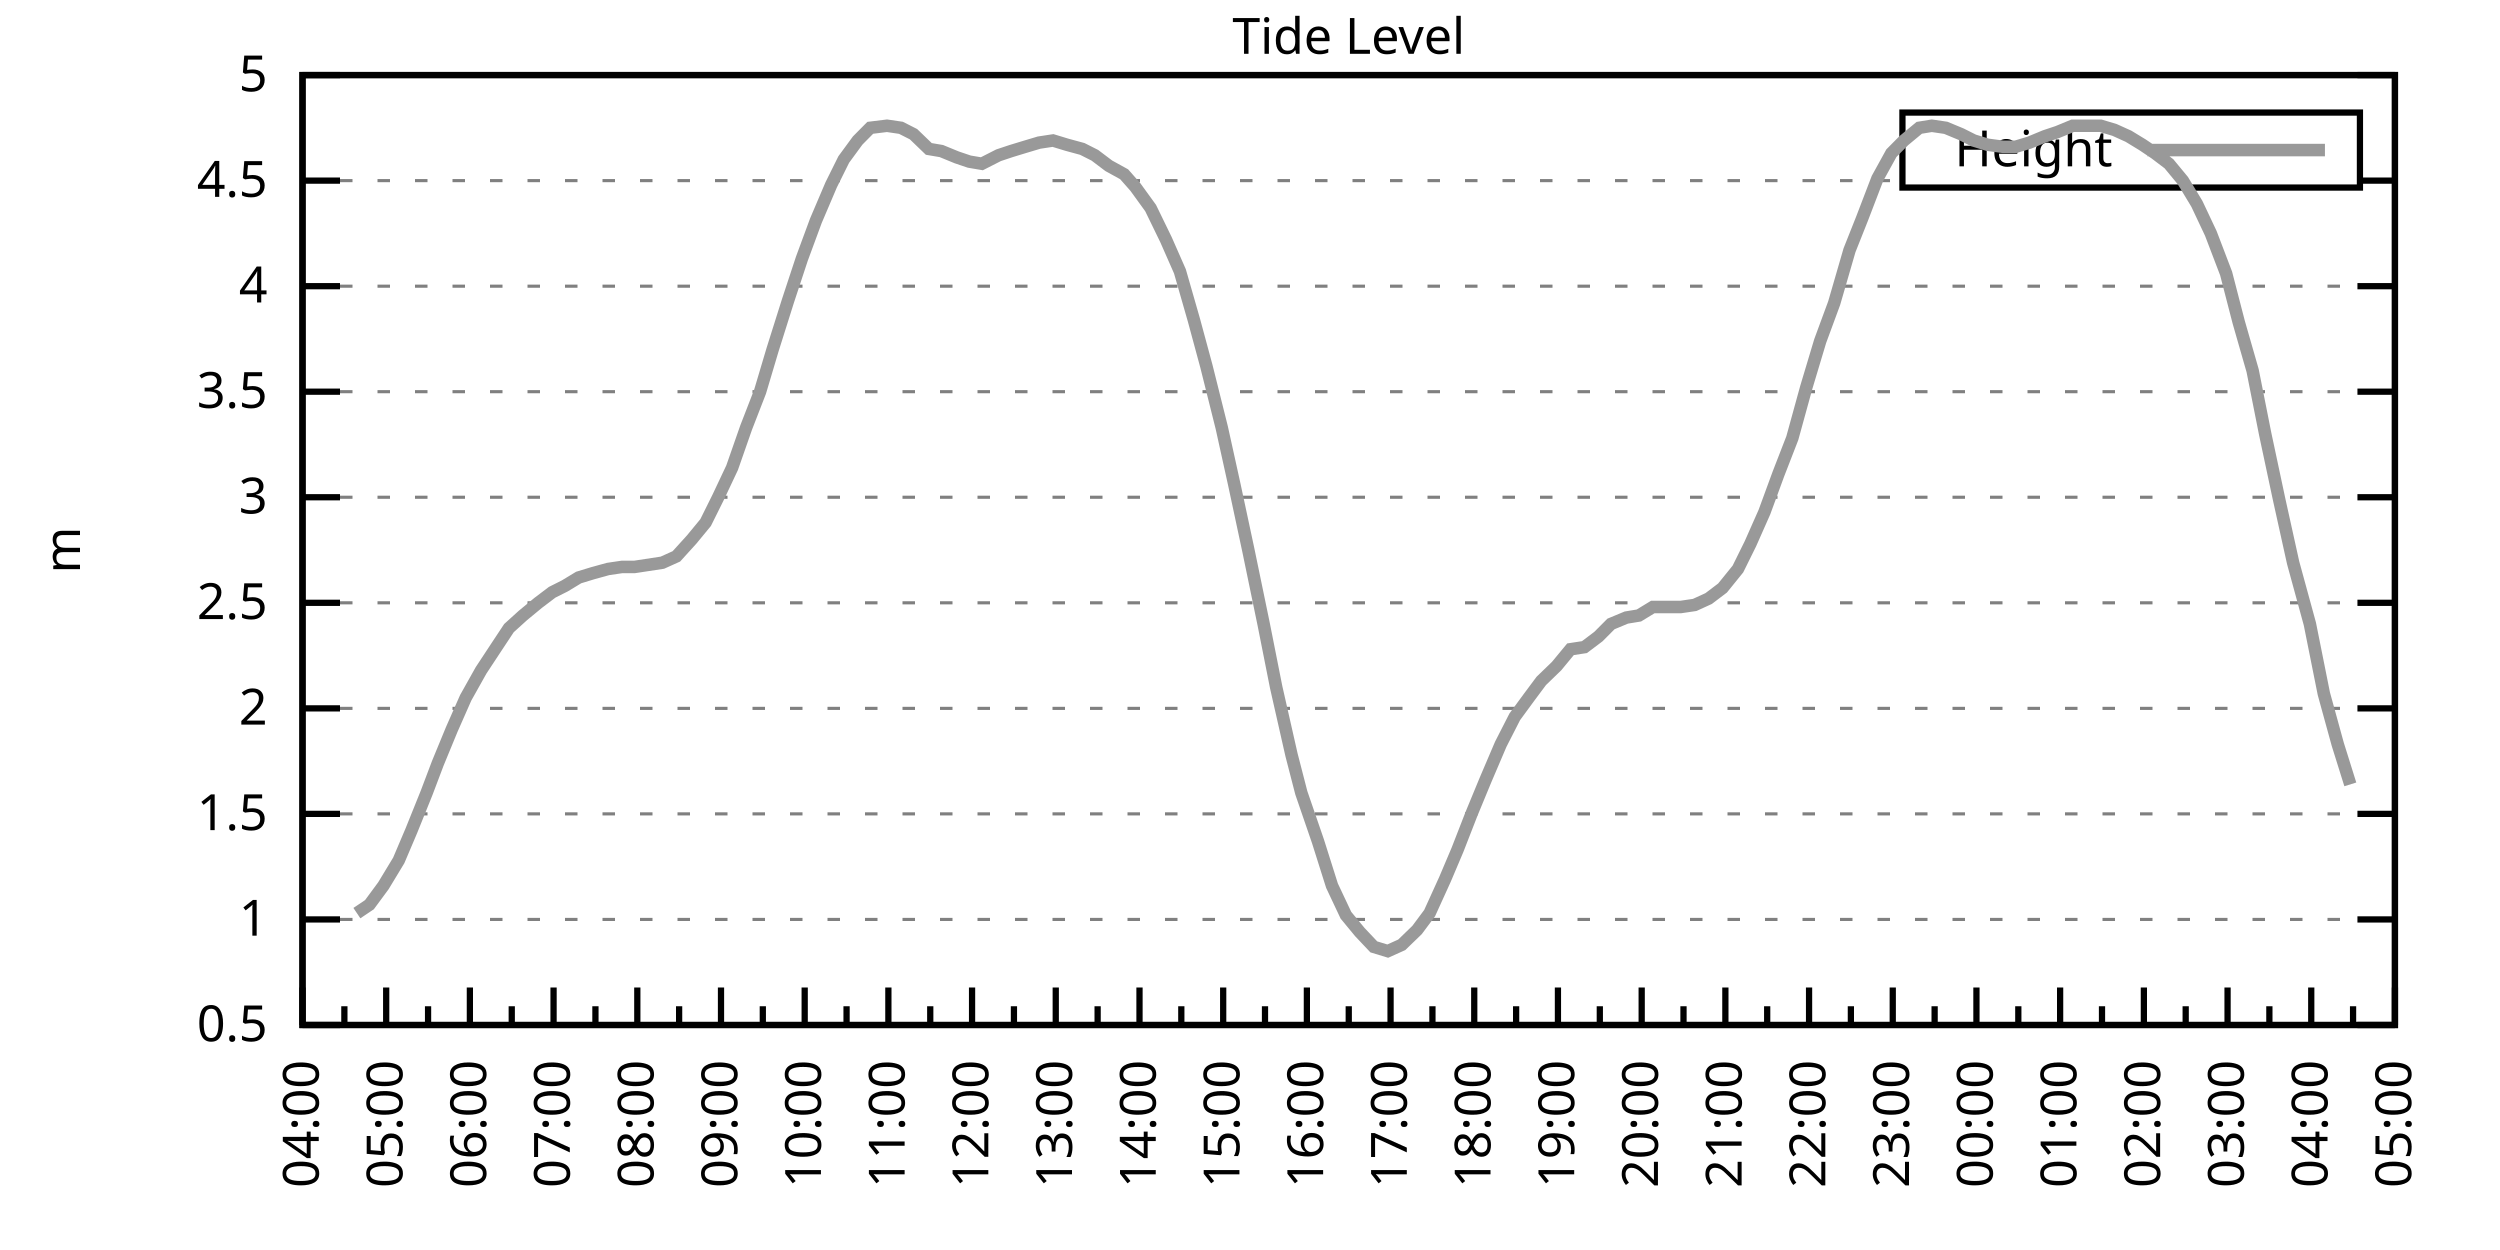
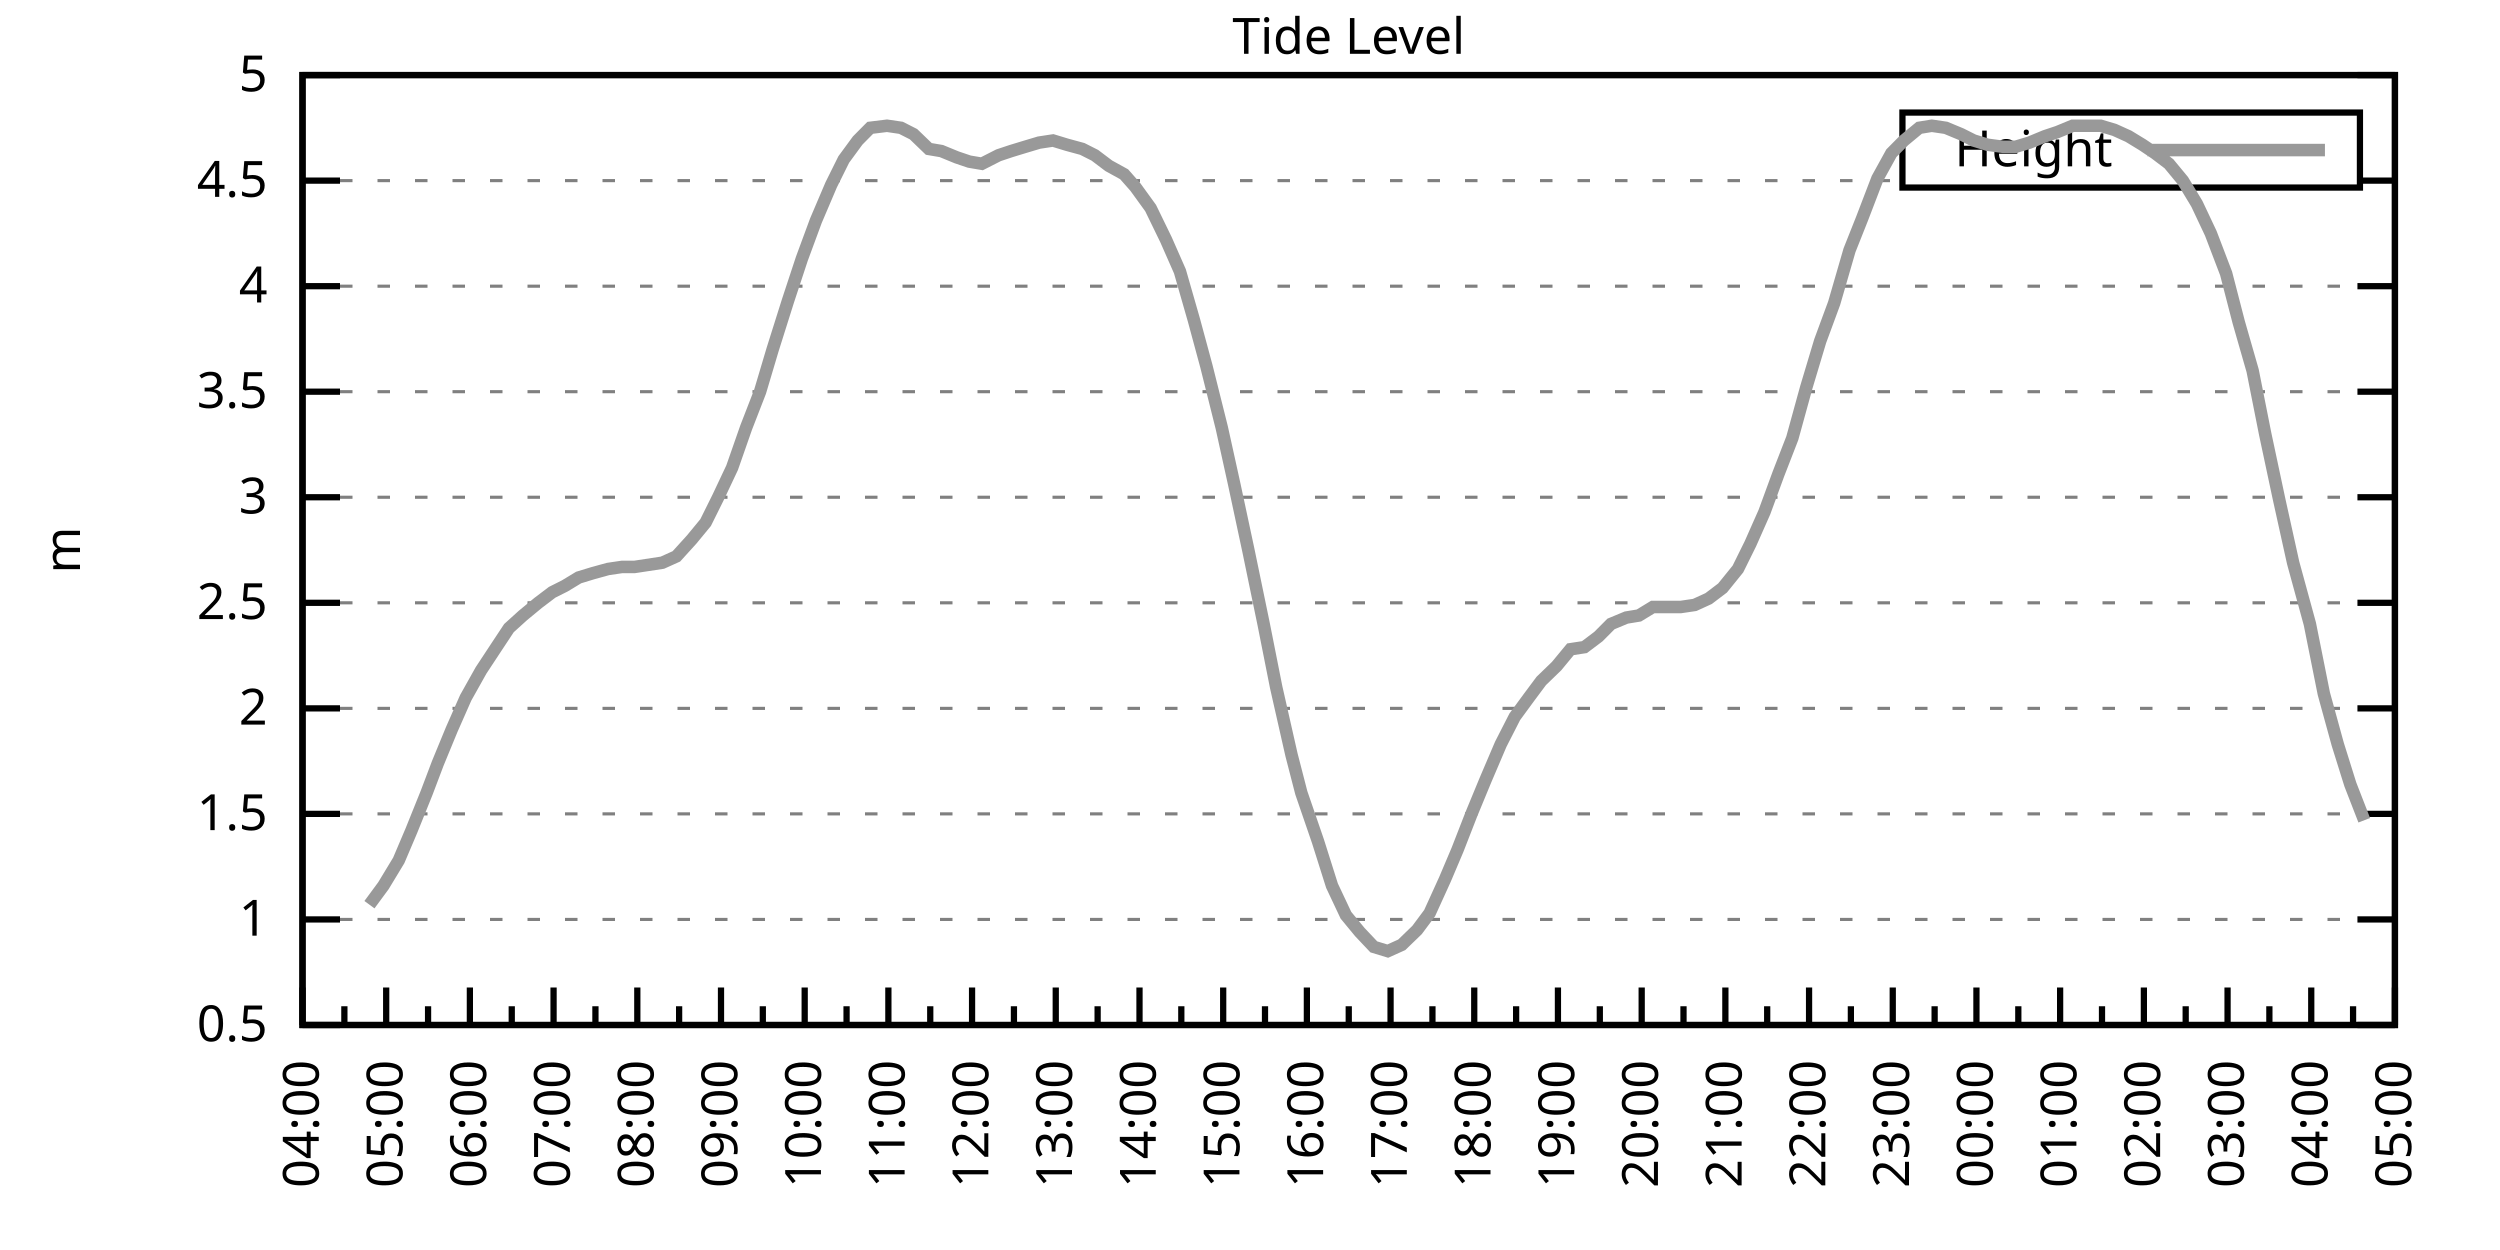
<svg xmlns="http://www.w3.org/2000/svg" xmlns:xlink="http://www.w3.org/1999/xlink" width="400" height="200" viewBox="0 0 400 200">
  <g id="gnuplot_canvas">
    <rect x="0" y="0" width="400" height="200" fill="none" />
    <defs>
      <circle id="gpDot" r="0.5" stroke-width="0.5" stroke="currentColor" />
      <path id="gpPt0" stroke-width="0.333" stroke="currentColor" d="M-1,0 h2 M0,-1 v2" />
      <path id="gpPt1" stroke-width="0.333" stroke="currentColor" d="M-1,-1 L1,1 M1,-1 L-1,1" />
      <path id="gpPt2" stroke-width="0.333" stroke="currentColor" d="M-1,0 L1,0 M0,-1 L0,1 M-1,-1 L1,1 M-1,1 L1,-1" />
      <rect id="gpPt3" stroke-width="0.333" stroke="currentColor" x="-1" y="-1" width="2" height="2" />
      <rect id="gpPt4" stroke-width="0.333" stroke="currentColor" fill="currentColor" x="-1" y="-1" width="2" height="2" />
      <circle id="gpPt5" stroke-width="0.333" stroke="currentColor" cx="0" cy="0" r="1" />
      <use xlink:href="#gpPt5" id="gpPt6" fill="currentColor" stroke="none" />
      <path id="gpPt7" stroke-width="0.333" stroke="currentColor" d="M0,-1.33 L-1.33,0.67 L1.33,0.67 z" />
      <use xlink:href="#gpPt7" id="gpPt8" fill="currentColor" stroke="none" />
      <use xlink:href="#gpPt7" id="gpPt9" stroke="currentColor" transform="rotate(180)" />
      <use xlink:href="#gpPt9" id="gpPt10" fill="currentColor" stroke="none" />
      <use xlink:href="#gpPt3" id="gpPt11" stroke="currentColor" transform="rotate(45)" />
      <use xlink:href="#gpPt11" id="gpPt12" fill="currentColor" stroke="none" />
      <path id="gpPt13" stroke-width="0.333" stroke="currentColor" d="M0,1.330 L1.265,0.411 L0.782,-1.067 L-0.782,-1.076 L-1.265,0.411 z" />
      <use xlink:href="#gpPt13" id="gpPt14" fill="currentColor" stroke="none" />
      <filter id="textbox" filterUnits="objectBoundingBox" x="0" y="0" height="1" width="1">
        <feFlood flood-color="white" flood-opacity="1" result="bgnd" />
        <feComposite in="SourceGraphic" in2="bgnd" operator="atop" />
      </filter>
      <filter id="greybox" filterUnits="objectBoundingBox" x="0" y="0" height="1" width="1">
        <feFlood flood-color="lightgrey" flood-opacity="1" result="grey" />
        <feComposite in="SourceGraphic" in2="grey" operator="atop" />
      </filter>
    </defs>
    <g fill="none" color="white" stroke="currentColor" stroke-width="1.00" stroke-linecap="butt" stroke-linejoin="miter">
</g>
    <g fill="none" color="black" stroke="currentColor" stroke-width="1.00" stroke-linecap="butt" stroke-linejoin="miter">
      <g stroke="none" shape-rendering="crispEdges">
        <polygon fill="rgb(255, 255, 255)" points="48.40,164.00 383.18,164.00 383.18,12.02 48.40,12.02 " />
      </g>
    </g>
    <g fill="none" color="black" stroke="currentColor" stroke-width="1.00" stroke-linecap="butt" stroke-linejoin="miter">
</g>
    <g fill="none" color="black" stroke="black" stroke-width="0.50" stroke-linecap="butt" stroke-linejoin="miter">
</g>
    <g fill="none" color="gray" stroke="currentColor" stroke-width="0.50" stroke-linecap="butt" stroke-linejoin="miter">
      <path stroke="gray" stroke-dasharray="2,4" class="gridline" d="M48.40,164.00 L383.19,164.00  " />
    </g>
    <g fill="none" color="gray" stroke="gray" stroke-width="1.00" stroke-linecap="butt" stroke-linejoin="miter">
</g>
    <g fill="none" color="black" stroke="currentColor" stroke-width="1.00" stroke-linecap="butt" stroke-linejoin="miter">
      <path stroke="black" d="M48.40,164.00 L54.40,164.00 M383.19,164.00 L377.19,164.00  " />
      <g transform="translate(42.80,166.60)" stroke="none" fill="black" font-family="Sans" font-size="8.00" text-anchor="end">
        <text>
          <tspan font-family="Sans"> 0.5</tspan>
        </text>
      </g>
    </g>
    <g fill="none" color="black" stroke="currentColor" stroke-width="1.00" stroke-linecap="butt" stroke-linejoin="miter">
</g>
    <g fill="none" color="black" stroke="black" stroke-width="0.50" stroke-linecap="butt" stroke-linejoin="miter">
</g>
    <g fill="none" color="gray" stroke="currentColor" stroke-width="0.50" stroke-linecap="butt" stroke-linejoin="miter">
      <path stroke="gray" stroke-dasharray="2,4" class="gridline" d="M48.40,147.11 L383.19,147.11  " />
    </g>
    <g fill="none" color="gray" stroke="gray" stroke-width="1.00" stroke-linecap="butt" stroke-linejoin="miter">
</g>
    <g fill="none" color="black" stroke="currentColor" stroke-width="1.00" stroke-linecap="butt" stroke-linejoin="miter">
      <path stroke="black" d="M48.40,147.11 L54.40,147.11 M383.19,147.11 L377.19,147.11  " />
      <g transform="translate(42.80,149.71)" stroke="none" fill="black" font-family="Sans" font-size="8.00" text-anchor="end">
        <text>
          <tspan font-family="Sans"> 1</tspan>
        </text>
      </g>
    </g>
    <g fill="none" color="black" stroke="currentColor" stroke-width="1.00" stroke-linecap="butt" stroke-linejoin="miter">
</g>
    <g fill="none" color="black" stroke="black" stroke-width="0.50" stroke-linecap="butt" stroke-linejoin="miter">
</g>
    <g fill="none" color="gray" stroke="currentColor" stroke-width="0.50" stroke-linecap="butt" stroke-linejoin="miter">
      <path stroke="gray" stroke-dasharray="2,4" class="gridline" d="M48.40,130.22 L383.19,130.22  " />
    </g>
    <g fill="none" color="gray" stroke="gray" stroke-width="1.00" stroke-linecap="butt" stroke-linejoin="miter">
</g>
    <g fill="none" color="black" stroke="currentColor" stroke-width="1.00" stroke-linecap="butt" stroke-linejoin="miter">
      <path stroke="black" d="M48.40,130.22 L54.40,130.22 M383.19,130.22 L377.19,130.22  " />
      <g transform="translate(42.80,132.82)" stroke="none" fill="black" font-family="Sans" font-size="8.00" text-anchor="end">
        <text>
          <tspan font-family="Sans"> 1.5</tspan>
        </text>
      </g>
    </g>
    <g fill="none" color="black" stroke="currentColor" stroke-width="1.00" stroke-linecap="butt" stroke-linejoin="miter">
</g>
    <g fill="none" color="black" stroke="black" stroke-width="0.50" stroke-linecap="butt" stroke-linejoin="miter">
</g>
    <g fill="none" color="gray" stroke="currentColor" stroke-width="0.50" stroke-linecap="butt" stroke-linejoin="miter">
      <path stroke="gray" stroke-dasharray="2,4" class="gridline" d="M48.40,113.34 L383.19,113.34  " />
    </g>
    <g fill="none" color="gray" stroke="gray" stroke-width="1.00" stroke-linecap="butt" stroke-linejoin="miter">
</g>
    <g fill="none" color="black" stroke="currentColor" stroke-width="1.00" stroke-linecap="butt" stroke-linejoin="miter">
      <path stroke="black" d="M48.40,113.34 L54.40,113.34 M383.19,113.34 L377.19,113.34  " />
      <g transform="translate(42.80,115.94)" stroke="none" fill="black" font-family="Sans" font-size="8.00" text-anchor="end">
        <text>
          <tspan font-family="Sans"> 2</tspan>
        </text>
      </g>
    </g>
    <g fill="none" color="black" stroke="currentColor" stroke-width="1.00" stroke-linecap="butt" stroke-linejoin="miter">
</g>
    <g fill="none" color="black" stroke="black" stroke-width="0.50" stroke-linecap="butt" stroke-linejoin="miter">
</g>
    <g fill="none" color="gray" stroke="currentColor" stroke-width="0.50" stroke-linecap="butt" stroke-linejoin="miter">
      <path stroke="gray" stroke-dasharray="2,4" class="gridline" d="M48.40,96.45 L383.19,96.45  " />
    </g>
    <g fill="none" color="gray" stroke="gray" stroke-width="1.00" stroke-linecap="butt" stroke-linejoin="miter">
</g>
    <g fill="none" color="black" stroke="currentColor" stroke-width="1.00" stroke-linecap="butt" stroke-linejoin="miter">
      <path stroke="black" d="M48.40,96.45 L54.40,96.45 M383.19,96.45 L377.19,96.45  " />
      <g transform="translate(42.80,99.05)" stroke="none" fill="black" font-family="Sans" font-size="8.00" text-anchor="end">
        <text>
          <tspan font-family="Sans"> 2.5</tspan>
        </text>
      </g>
    </g>
    <g fill="none" color="black" stroke="currentColor" stroke-width="1.00" stroke-linecap="butt" stroke-linejoin="miter">
</g>
    <g fill="none" color="black" stroke="black" stroke-width="0.50" stroke-linecap="butt" stroke-linejoin="miter">
</g>
    <g fill="none" color="gray" stroke="currentColor" stroke-width="0.50" stroke-linecap="butt" stroke-linejoin="miter">
      <path stroke="gray" stroke-dasharray="2,4" class="gridline" d="M48.40,79.56 L383.19,79.56  " />
    </g>
    <g fill="none" color="gray" stroke="gray" stroke-width="1.00" stroke-linecap="butt" stroke-linejoin="miter">
</g>
    <g fill="none" color="black" stroke="currentColor" stroke-width="1.00" stroke-linecap="butt" stroke-linejoin="miter">
      <path stroke="black" d="M48.40,79.56 L54.40,79.56 M383.19,79.56 L377.19,79.56  " />
      <g transform="translate(42.80,82.16)" stroke="none" fill="black" font-family="Sans" font-size="8.00" text-anchor="end">
        <text>
          <tspan font-family="Sans"> 3</tspan>
        </text>
      </g>
    </g>
    <g fill="none" color="black" stroke="currentColor" stroke-width="1.00" stroke-linecap="butt" stroke-linejoin="miter">
</g>
    <g fill="none" color="black" stroke="black" stroke-width="0.50" stroke-linecap="butt" stroke-linejoin="miter">
</g>
    <g fill="none" color="gray" stroke="currentColor" stroke-width="0.50" stroke-linecap="butt" stroke-linejoin="miter">
      <path stroke="gray" stroke-dasharray="2,4" class="gridline" d="M48.40,62.67 L383.19,62.67  " />
    </g>
    <g fill="none" color="gray" stroke="gray" stroke-width="1.00" stroke-linecap="butt" stroke-linejoin="miter">
</g>
    <g fill="none" color="black" stroke="currentColor" stroke-width="1.00" stroke-linecap="butt" stroke-linejoin="miter">
      <path stroke="black" d="M48.40,62.67 L54.40,62.67 M383.19,62.67 L377.19,62.67  " />
      <g transform="translate(42.80,65.27)" stroke="none" fill="black" font-family="Sans" font-size="8.00" text-anchor="end">
        <text>
          <tspan font-family="Sans"> 3.5</tspan>
        </text>
      </g>
    </g>
    <g fill="none" color="black" stroke="currentColor" stroke-width="1.00" stroke-linecap="butt" stroke-linejoin="miter">
</g>
    <g fill="none" color="black" stroke="black" stroke-width="0.50" stroke-linecap="butt" stroke-linejoin="miter">
</g>
    <g fill="none" color="gray" stroke="currentColor" stroke-width="0.50" stroke-linecap="butt" stroke-linejoin="miter">
      <path stroke="gray" stroke-dasharray="2,4" class="gridline" d="M48.40,45.79 L383.19,45.79  " />
    </g>
    <g fill="none" color="gray" stroke="gray" stroke-width="1.00" stroke-linecap="butt" stroke-linejoin="miter">
</g>
    <g fill="none" color="black" stroke="currentColor" stroke-width="1.00" stroke-linecap="butt" stroke-linejoin="miter">
      <path stroke="black" d="M48.40,45.79 L54.40,45.79 M383.19,45.79 L377.19,45.79  " />
      <g transform="translate(42.80,48.39)" stroke="none" fill="black" font-family="Sans" font-size="8.00" text-anchor="end">
        <text>
          <tspan font-family="Sans"> 4</tspan>
        </text>
      </g>
    </g>
    <g fill="none" color="black" stroke="currentColor" stroke-width="1.00" stroke-linecap="butt" stroke-linejoin="miter">
</g>
    <g fill="none" color="black" stroke="black" stroke-width="0.50" stroke-linecap="butt" stroke-linejoin="miter">
</g>
    <g fill="none" color="gray" stroke="currentColor" stroke-width="0.50" stroke-linecap="butt" stroke-linejoin="miter">
      <path stroke="gray" stroke-dasharray="2,4" class="gridline" d="M48.40,28.90 L304.39,28.90 M377.59,28.90 L383.19,28.90  " />
    </g>
    <g fill="none" color="gray" stroke="gray" stroke-width="1.00" stroke-linecap="butt" stroke-linejoin="miter">
</g>
    <g fill="none" color="black" stroke="currentColor" stroke-width="1.00" stroke-linecap="butt" stroke-linejoin="miter">
      <path stroke="black" d="M48.40,28.90 L54.40,28.90 M383.19,28.90 L377.19,28.90  " />
      <g transform="translate(42.80,31.50)" stroke="none" fill="black" font-family="Sans" font-size="8.00" text-anchor="end">
        <text>
          <tspan font-family="Sans"> 4.5</tspan>
        </text>
      </g>
    </g>
    <g fill="none" color="black" stroke="currentColor" stroke-width="1.00" stroke-linecap="butt" stroke-linejoin="miter">
</g>
    <g fill="none" color="black" stroke="black" stroke-width="0.50" stroke-linecap="butt" stroke-linejoin="miter">
</g>
    <g fill="none" color="gray" stroke="currentColor" stroke-width="0.50" stroke-linecap="butt" stroke-linejoin="miter">
      <path stroke="gray" stroke-dasharray="2,4" class="gridline" d="M48.40,12.01 L383.19,12.01  " />
    </g>
    <g fill="none" color="gray" stroke="gray" stroke-width="1.00" stroke-linecap="butt" stroke-linejoin="miter">
</g>
    <g fill="none" color="black" stroke="currentColor" stroke-width="1.00" stroke-linecap="butt" stroke-linejoin="miter">
      <path stroke="black" d="M48.40,12.01 L54.40,12.01 M383.19,12.01 L377.19,12.01  " />
      <g transform="translate(42.80,14.61)" stroke="none" fill="black" font-family="Sans" font-size="8.00" text-anchor="end">
        <text>
          <tspan font-family="Sans"> 5</tspan>
        </text>
      </g>
    </g>
    <g fill="none" color="black" stroke="currentColor" stroke-width="1.00" stroke-linecap="butt" stroke-linejoin="miter">
      <path stroke="black" d="M48.40,164.00 L48.40,158.00  " />
      <g transform="translate(51.00,169.60) rotate(270)" stroke="none" fill="black" font-family="Sans" font-size="8.00" text-anchor="end">
        <text>
          <tspan font-family="Sans">04:00</tspan>
        </text>
      </g>
    </g>
    <g fill="none" color="black" stroke="currentColor" stroke-width="1.00" stroke-linecap="butt" stroke-linejoin="miter">
      <path stroke="black" d="M55.10,164.00 L55.10,161.00 M61.79,164.00 L61.79,158.00  " />
      <g transform="translate(64.39,169.60) rotate(270)" stroke="none" fill="black" font-family="Sans" font-size="8.00" text-anchor="end">
        <text>
          <tspan font-family="Sans">05:00</tspan>
        </text>
      </g>
    </g>
    <g fill="none" color="black" stroke="currentColor" stroke-width="1.00" stroke-linecap="butt" stroke-linejoin="miter">
      <path stroke="black" d="M68.49,164.00 L68.49,161.00 M75.18,164.00 L75.18,158.00  " />
      <g transform="translate(77.78,169.60) rotate(270)" stroke="none" fill="black" font-family="Sans" font-size="8.00" text-anchor="end">
        <text>
          <tspan font-family="Sans">06:00</tspan>
        </text>
      </g>
    </g>
    <g fill="none" color="black" stroke="currentColor" stroke-width="1.00" stroke-linecap="butt" stroke-linejoin="miter">
      <path stroke="black" d="M81.88,164.00 L81.88,161.00 M88.57,164.00 L88.57,158.00  " />
      <g transform="translate(91.17,169.60) rotate(270)" stroke="none" fill="black" font-family="Sans" font-size="8.00" text-anchor="end">
        <text>
          <tspan font-family="Sans">07:00</tspan>
        </text>
      </g>
    </g>
    <g fill="none" color="black" stroke="currentColor" stroke-width="1.00" stroke-linecap="butt" stroke-linejoin="miter">
      <path stroke="black" d="M95.27,164.00 L95.27,161.00 M101.97,164.00 L101.97,158.00  " />
      <g transform="translate(104.57,169.60) rotate(270)" stroke="none" fill="black" font-family="Sans" font-size="8.00" text-anchor="end">
        <text>
          <tspan font-family="Sans">08:00</tspan>
        </text>
      </g>
    </g>
    <g fill="none" color="black" stroke="currentColor" stroke-width="1.00" stroke-linecap="butt" stroke-linejoin="miter">
      <path stroke="black" d="M108.66,164.00 L108.66,161.00 M115.36,164.00 L115.36,158.00  " />
      <g transform="translate(117.96,169.60) rotate(270)" stroke="none" fill="black" font-family="Sans" font-size="8.00" text-anchor="end">
        <text>
          <tspan font-family="Sans">09:00</tspan>
        </text>
      </g>
    </g>
    <g fill="none" color="black" stroke="currentColor" stroke-width="1.00" stroke-linecap="butt" stroke-linejoin="miter">
      <path stroke="black" d="M122.05,164.00 L122.05,161.00 M128.75,164.00 L128.75,158.00  " />
      <g transform="translate(131.35,169.60) rotate(270)" stroke="none" fill="black" font-family="Sans" font-size="8.00" text-anchor="end">
        <text>
          <tspan font-family="Sans">10:00</tspan>
        </text>
      </g>
    </g>
    <g fill="none" color="black" stroke="currentColor" stroke-width="1.00" stroke-linecap="butt" stroke-linejoin="miter">
      <path stroke="black" d="M135.45,164.00 L135.45,161.00 M142.14,164.00 L142.14,158.00  " />
      <g transform="translate(144.74,169.60) rotate(270)" stroke="none" fill="black" font-family="Sans" font-size="8.00" text-anchor="end">
        <text>
          <tspan font-family="Sans">11:00</tspan>
        </text>
      </g>
    </g>
    <g fill="none" color="black" stroke="currentColor" stroke-width="1.00" stroke-linecap="butt" stroke-linejoin="miter">
      <path stroke="black" d="M148.84,164.00 L148.84,161.00 M155.53,164.00 L155.53,158.00  " />
      <g transform="translate(158.13,169.60) rotate(270)" stroke="none" fill="black" font-family="Sans" font-size="8.00" text-anchor="end">
        <text>
          <tspan font-family="Sans">12:00</tspan>
        </text>
      </g>
    </g>
    <g fill="none" color="black" stroke="currentColor" stroke-width="1.00" stroke-linecap="butt" stroke-linejoin="miter">
      <path stroke="black" d="M162.23,164.00 L162.23,161.00 M168.92,164.00 L168.92,158.00  " />
      <g transform="translate(171.52,169.60) rotate(270)" stroke="none" fill="black" font-family="Sans" font-size="8.00" text-anchor="end">
        <text>
          <tspan font-family="Sans">13:00</tspan>
        </text>
      </g>
    </g>
    <g fill="none" color="black" stroke="currentColor" stroke-width="1.00" stroke-linecap="butt" stroke-linejoin="miter">
      <path stroke="black" d="M175.62,164.00 L175.62,161.00 M182.32,164.00 L182.32,158.00  " />
      <g transform="translate(184.92,169.60) rotate(270)" stroke="none" fill="black" font-family="Sans" font-size="8.00" text-anchor="end">
        <text>
          <tspan font-family="Sans">14:00</tspan>
        </text>
      </g>
    </g>
    <g fill="none" color="black" stroke="currentColor" stroke-width="1.00" stroke-linecap="butt" stroke-linejoin="miter">
      <path stroke="black" d="M189.01,164.00 L189.01,161.00 M195.71,164.00 L195.71,158.00  " />
      <g transform="translate(198.31,169.60) rotate(270)" stroke="none" fill="black" font-family="Sans" font-size="8.00" text-anchor="end">
        <text>
          <tspan font-family="Sans">15:00</tspan>
        </text>
      </g>
    </g>
    <g fill="none" color="black" stroke="currentColor" stroke-width="1.00" stroke-linecap="butt" stroke-linejoin="miter">
      <path stroke="black" d="M202.40,164.00 L202.40,161.00 M209.10,164.00 L209.10,158.00  " />
      <g transform="translate(211.70,169.60) rotate(270)" stroke="none" fill="black" font-family="Sans" font-size="8.00" text-anchor="end">
        <text>
          <tspan font-family="Sans">16:00</tspan>
        </text>
      </g>
    </g>
    <g fill="none" color="black" stroke="currentColor" stroke-width="1.00" stroke-linecap="butt" stroke-linejoin="miter">
      <path stroke="black" d="M215.80,164.00 L215.80,161.00 M222.49,164.00 L222.49,158.00  " />
      <g transform="translate(225.09,169.60) rotate(270)" stroke="none" fill="black" font-family="Sans" font-size="8.00" text-anchor="end">
        <text>
          <tspan font-family="Sans">17:00</tspan>
        </text>
      </g>
    </g>
    <g fill="none" color="black" stroke="currentColor" stroke-width="1.00" stroke-linecap="butt" stroke-linejoin="miter">
      <path stroke="black" d="M229.19,164.00 L229.19,161.00 M235.88,164.00 L235.88,158.00  " />
      <g transform="translate(238.48,169.60) rotate(270)" stroke="none" fill="black" font-family="Sans" font-size="8.00" text-anchor="end">
        <text>
          <tspan font-family="Sans">18:00</tspan>
        </text>
      </g>
    </g>
    <g fill="none" color="black" stroke="currentColor" stroke-width="1.00" stroke-linecap="butt" stroke-linejoin="miter">
      <path stroke="black" d="M242.58,164.00 L242.58,161.00 M249.27,164.00 L249.27,158.00  " />
      <g transform="translate(251.87,169.60) rotate(270)" stroke="none" fill="black" font-family="Sans" font-size="8.00" text-anchor="end">
        <text>
          <tspan font-family="Sans">19:00</tspan>
        </text>
      </g>
    </g>
    <g fill="none" color="black" stroke="currentColor" stroke-width="1.00" stroke-linecap="butt" stroke-linejoin="miter">
      <path stroke="black" d="M255.97,164.00 L255.97,161.00 M262.67,164.00 L262.67,158.00  " />
      <g transform="translate(265.27,169.60) rotate(270)" stroke="none" fill="black" font-family="Sans" font-size="8.00" text-anchor="end">
        <text>
          <tspan font-family="Sans">20:00</tspan>
        </text>
      </g>
    </g>
    <g fill="none" color="black" stroke="currentColor" stroke-width="1.00" stroke-linecap="butt" stroke-linejoin="miter">
      <path stroke="black" d="M269.36,164.00 L269.36,161.00 M276.06,164.00 L276.06,158.00  " />
      <g transform="translate(278.66,169.60) rotate(270)" stroke="none" fill="black" font-family="Sans" font-size="8.00" text-anchor="end">
        <text>
          <tspan font-family="Sans">21:00</tspan>
        </text>
      </g>
    </g>
    <g fill="none" color="black" stroke="currentColor" stroke-width="1.00" stroke-linecap="butt" stroke-linejoin="miter">
      <path stroke="black" d="M282.75,164.00 L282.75,161.00 M289.45,164.00 L289.45,158.00  " />
      <g transform="translate(292.05,169.60) rotate(270)" stroke="none" fill="black" font-family="Sans" font-size="8.00" text-anchor="end">
        <text>
          <tspan font-family="Sans">22:00</tspan>
        </text>
      </g>
    </g>
    <g fill="none" color="black" stroke="currentColor" stroke-width="1.00" stroke-linecap="butt" stroke-linejoin="miter">
      <path stroke="black" d="M296.14,164.00 L296.14,161.00 M302.84,164.00 L302.84,158.00  " />
      <g transform="translate(305.44,169.60) rotate(270)" stroke="none" fill="black" font-family="Sans" font-size="8.00" text-anchor="end">
        <text>
          <tspan font-family="Sans">23:00</tspan>
        </text>
      </g>
    </g>
    <g fill="none" color="black" stroke="currentColor" stroke-width="1.00" stroke-linecap="butt" stroke-linejoin="miter">
      <path stroke="black" d="M309.54,164.00 L309.54,161.00 M316.23,164.00 L316.23,158.00  " />
      <g transform="translate(318.83,169.60) rotate(270)" stroke="none" fill="black" font-family="Sans" font-size="8.00" text-anchor="end">
        <text>
          <tspan font-family="Sans">00:00</tspan>
        </text>
      </g>
    </g>
    <g fill="none" color="black" stroke="currentColor" stroke-width="1.00" stroke-linecap="butt" stroke-linejoin="miter">
      <path stroke="black" d="M322.93,164.00 L322.93,161.00 M329.62,164.00 L329.62,158.00  " />
      <g transform="translate(332.22,169.60) rotate(270)" stroke="none" fill="black" font-family="Sans" font-size="8.00" text-anchor="end">
        <text>
          <tspan font-family="Sans">01:00</tspan>
        </text>
      </g>
    </g>
    <g fill="none" color="black" stroke="currentColor" stroke-width="1.00" stroke-linecap="butt" stroke-linejoin="miter">
      <path stroke="black" d="M336.32,164.00 L336.32,161.00 M343.02,164.00 L343.02,158.00  " />
      <g transform="translate(345.62,169.60) rotate(270)" stroke="none" fill="black" font-family="Sans" font-size="8.00" text-anchor="end">
        <text>
          <tspan font-family="Sans">02:00</tspan>
        </text>
      </g>
    </g>
    <g fill="none" color="black" stroke="currentColor" stroke-width="1.00" stroke-linecap="butt" stroke-linejoin="miter">
      <path stroke="black" d="M349.71,164.00 L349.71,161.00 M356.41,164.00 L356.41,158.00  " />
      <g transform="translate(359.01,169.60) rotate(270)" stroke="none" fill="black" font-family="Sans" font-size="8.00" text-anchor="end">
        <text>
          <tspan font-family="Sans">03:00</tspan>
        </text>
      </g>
    </g>
    <g fill="none" color="black" stroke="currentColor" stroke-width="1.00" stroke-linecap="butt" stroke-linejoin="miter">
      <path stroke="black" d="M363.10,164.00 L363.10,161.00 M369.80,164.00 L369.80,158.00  " />
      <g transform="translate(372.40,169.60) rotate(270)" stroke="none" fill="black" font-family="Sans" font-size="8.00" text-anchor="end">
        <text>
          <tspan font-family="Sans">04:00</tspan>
        </text>
      </g>
    </g>
    <g fill="none" color="black" stroke="currentColor" stroke-width="1.00" stroke-linecap="butt" stroke-linejoin="miter">
      <path stroke="black" d="M376.49,164.00 L376.49,161.00 M383.19,164.00 L383.19,158.00  " />
      <g transform="translate(385.79,169.60) rotate(270)" stroke="none" fill="black" font-family="Sans" font-size="8.00" text-anchor="end">
        <text>
          <tspan font-family="Sans">05:00</tspan>
        </text>
      </g>
    </g>
    <g fill="none" color="black" stroke="currentColor" stroke-width="1.00" stroke-linecap="butt" stroke-linejoin="miter">
</g>
    <g fill="none" color="black" stroke="currentColor" stroke-width="1.00" stroke-linecap="butt" stroke-linejoin="miter">
      <path stroke="black" d="M48.40,12.01 L48.40,164.00 L383.19,164.00 L383.19,12.01 L48.40,12.01 Z  " />
    </g>
    <g fill="none" color="black" stroke="currentColor" stroke-width="1.00" stroke-linecap="butt" stroke-linejoin="miter">
      <g transform="translate(12.80,88.01) rotate(270)" stroke="none" fill="black" font-family="Sans" font-size="8.00" text-anchor="middle">
        <text>
          <tspan font-family="Sans">m</tspan>
        </text>
      </g>
    </g>
    <g fill="none" color="black" stroke="currentColor" stroke-width="1.00" stroke-linecap="butt" stroke-linejoin="miter">
</g>
    <g fill="none" color="black" stroke="currentColor" stroke-width="1.00" stroke-linecap="butt" stroke-linejoin="miter">
      <path stroke="black" d="M304.39,30.01 L304.39,18.01 L377.59,18.01 L377.59,30.01 L304.39,30.01 Z  " />
    </g>
    <g id="Tide_level_plot_1">
      <g fill="none" color="white" stroke="black" stroke-width="2.00" stroke-linecap="butt" stroke-linejoin="miter">
</g>
      <g fill="none" color="black" stroke="currentColor" stroke-width="2.00" stroke-linecap="butt" stroke-linejoin="miter">
        <g transform="translate(337.99,26.61)" stroke="none" fill="black" font-family="Sans" font-size="8.00" text-anchor="end">
          <text>
            <tspan font-family="Sans">Height</tspan>
          </text>
        </g>
      </g>
      <g fill="none" color="black" stroke="currentColor" stroke-width="2.00" stroke-linecap="butt" stroke-linejoin="miter">
-         <path stroke="rgb(153, 153, 153)" d="M343.59,24.01 L371.99,24.01 M57.10,146.10 L59.11,144.75 L61.35,141.71 L63.80,137.66 L65.81,132.93 L68.26,126.85   L70.05,122.12 L72.28,116.71 L74.51,111.65 L76.97,107.26 L79.42,103.54 L81.43,100.50 L83.66,98.48 L86.12,96.45   L88.35,94.76 L90.36,93.75 L92.59,92.40 L94.82,91.72 L97.28,91.04 L99.51,90.71 L101.52,90.71 L103.75,90.37   L105.98,90.03 L108.22,89.02 L110.67,86.32 L112.90,83.61 L114.91,79.56 L117.14,74.83 L119.38,68.42 L121.61,62.67   L123.62,55.92 L126.07,48.15 L128.30,41.39 L130.54,35.32 L132.99,29.57 L135.00,25.52 L137.23,22.48 L139.24,20.45   L141.92,20.12 L144.15,20.45 L146.16,21.47 L148.61,23.83 L150.62,24.17 L153.08,25.18 L155.09,25.86 L157.10,26.20   L159.77,24.84 L161.78,24.17 L164.01,23.49 L166.25,22.82 L168.48,22.48 L170.71,23.16 L173.17,23.83 L175.17,24.84   L177.41,26.53 L179.86,27.88 L181.65,29.91 L184.10,33.29 L186.56,38.35 L188.79,43.42 L191.02,51.19 L193.03,58.62   L195.48,68.42 L197.49,77.53 L199.73,88.00 L202.18,99.83 L204.19,109.96 L206.64,120.77 L208.21,126.85 L210.88,134.62   L213.12,141.71 L215.35,146.44 L217.58,149.14 L219.81,151.50 L222.04,152.18 L224.28,151.17 L226.73,148.80 L228.74,146.10   L231.20,140.69 L233.20,135.97 L235.44,130.22 L237.67,124.82 L240.12,119.08 L242.36,114.69 L244.59,111.65 L246.60,108.95   L249.05,106.58 L251.28,103.88 L253.51,103.54 L255.75,101.85 L257.76,99.83 L260.21,98.81 L262.22,98.48 L264.45,97.12   L266.91,97.12 L268.92,97.12 L271.15,96.79 L273.38,95.77 L275.61,94.08 L278.07,91.04 L280.07,86.99 L282.31,81.93   L284.54,75.85 L286.77,70.10 L289.00,62.00 L291.23,54.57 L293.47,48.49 L295.92,40.04 L297.93,34.98 L300.39,28.56   L302.62,24.51 L304.63,22.48 L307.08,20.45 L309.09,20.12 L311.32,20.45 L313.78,21.47 L315.79,22.48 L318.02,23.16   L320.47,23.49 L322.48,23.49 L324.71,22.82 L327.17,21.80 L329.18,21.13 L331.63,20.12 L333.86,20.12 L336.10,20.12   L338.33,20.79 L340.56,21.80 L342.79,23.16 L344.80,24.51 L347.03,26.20 L349.26,28.90 L351.50,32.61 L353.73,37.34   L356.18,43.76 L358.19,51.53 L360.42,59.30 L362.43,69.43 L364.66,79.90 L366.90,90.03 L369.58,99.83 L371.81,110.97   L374.04,119.08 L376.05,125.50  " />
+         <path stroke="rgb(153, 153, 153)" d="M343.59,24.01 L371.99,24.01 M59.11,144.75 L61.35,141.71 L63.80,137.66 L65.81,132.93 L68.26,126.85 L70.05,122.12   L72.28,116.71 L74.51,111.65 L76.97,107.26 L79.42,103.54 L81.43,100.50 L83.66,98.48 L86.12,96.45 L88.35,94.76   L90.36,93.75 L92.59,92.40 L94.82,91.72 L97.28,91.04 L99.51,90.71 L101.52,90.71 L103.75,90.37 L105.98,90.03   L108.22,89.02 L110.67,86.32 L112.90,83.61 L114.91,79.56 L117.14,74.83 L119.38,68.42 L121.61,62.67 L123.62,55.92   L126.07,48.15 L128.30,41.39 L130.54,35.32 L132.99,29.57 L135.00,25.52 L137.23,22.48 L139.24,20.45 L141.92,20.12   L144.15,20.45 L146.16,21.47 L148.61,23.83 L150.62,24.17 L153.08,25.18 L155.09,25.86 L157.10,26.20 L159.77,24.84   L161.78,24.17 L164.01,23.49 L166.25,22.82 L168.48,22.48 L170.71,23.16 L173.17,23.83 L175.17,24.84 L177.41,26.53   L179.86,27.88 L181.65,29.91 L184.10,33.29 L186.56,38.35 L188.79,43.42 L191.02,51.19 L193.03,58.62 L195.48,68.42   L197.49,77.53 L199.73,88.00 L202.18,99.83 L204.19,109.96 L206.64,120.77 L208.21,126.85 L210.88,134.62 L213.12,141.71   L215.35,146.44 L217.58,149.14 L219.81,151.50 L222.04,152.18 L224.28,151.17 L226.73,148.80 L228.74,146.10 L231.20,140.69   L233.20,135.97 L235.44,130.22 L237.67,124.82 L240.12,119.08 L242.36,114.69 L244.59,111.65 L246.60,108.95 L249.05,106.58   L251.28,103.88 L253.51,103.54 L255.75,101.85 L257.76,99.83 L260.21,98.81 L262.22,98.48 L264.45,97.12 L266.91,97.12   L268.92,97.12 L271.15,96.79 L273.38,95.77 L275.61,94.08 L278.07,91.04 L280.07,86.99 L282.31,81.93 L284.54,75.85   L286.77,70.10 L289.00,62.00 L291.23,54.57 L293.47,48.49 L295.92,40.04 L297.93,34.98 L300.39,28.56 L302.62,24.51   L304.63,22.48 L307.08,20.45 L309.09,20.12 L311.32,20.45 L313.78,21.47 L315.79,22.48 L318.02,23.16 L320.47,23.49   L322.48,23.49 L324.71,22.82 L327.17,21.80 L329.18,21.13 L331.63,20.12 L333.86,20.12 L336.10,20.12 L338.33,20.79   L340.56,21.80 L342.79,23.16 L344.80,24.51 L347.03,26.20 L349.26,28.90 L351.50,32.61 L353.73,37.34 L356.18,43.76   L358.19,51.53 L360.42,59.30 L362.43,69.43 L364.66,79.90 L366.90,90.03 L369.58,99.83 L371.81,110.97 L374.04,119.08   L376.05,125.50 L378.28,131.24  " />
      </g>
    </g>
    <g fill="none" color="black" stroke="currentColor" stroke-width="2.00" stroke-linecap="butt" stroke-linejoin="miter">
</g>
    <g fill="none" color="black" stroke="black" stroke-width="1.00" stroke-linecap="butt" stroke-linejoin="miter">
</g>
    <g fill="none" color="black" stroke="currentColor" stroke-width="1.00" stroke-linecap="butt" stroke-linejoin="miter">
      <path stroke="black" d="M48.40,12.01 L48.40,164.00 L383.19,164.00 L383.19,12.01 L48.40,12.01 Z  " />
    </g>
    <g fill="none" color="black" stroke="currentColor" stroke-width="1.00" stroke-linecap="butt" stroke-linejoin="miter">
      <g transform="translate(215.79,8.61)" stroke="none" fill="black" font-family="Sans" font-size="8.00" text-anchor="middle">
        <text>
          <tspan font-family="Sans">Tide Level</tspan>
        </text>
      </g>
    </g>
    <g fill="none" color="black" stroke="currentColor" stroke-width="1.00" stroke-linecap="butt" stroke-linejoin="miter">
</g>
  </g>
</svg>
